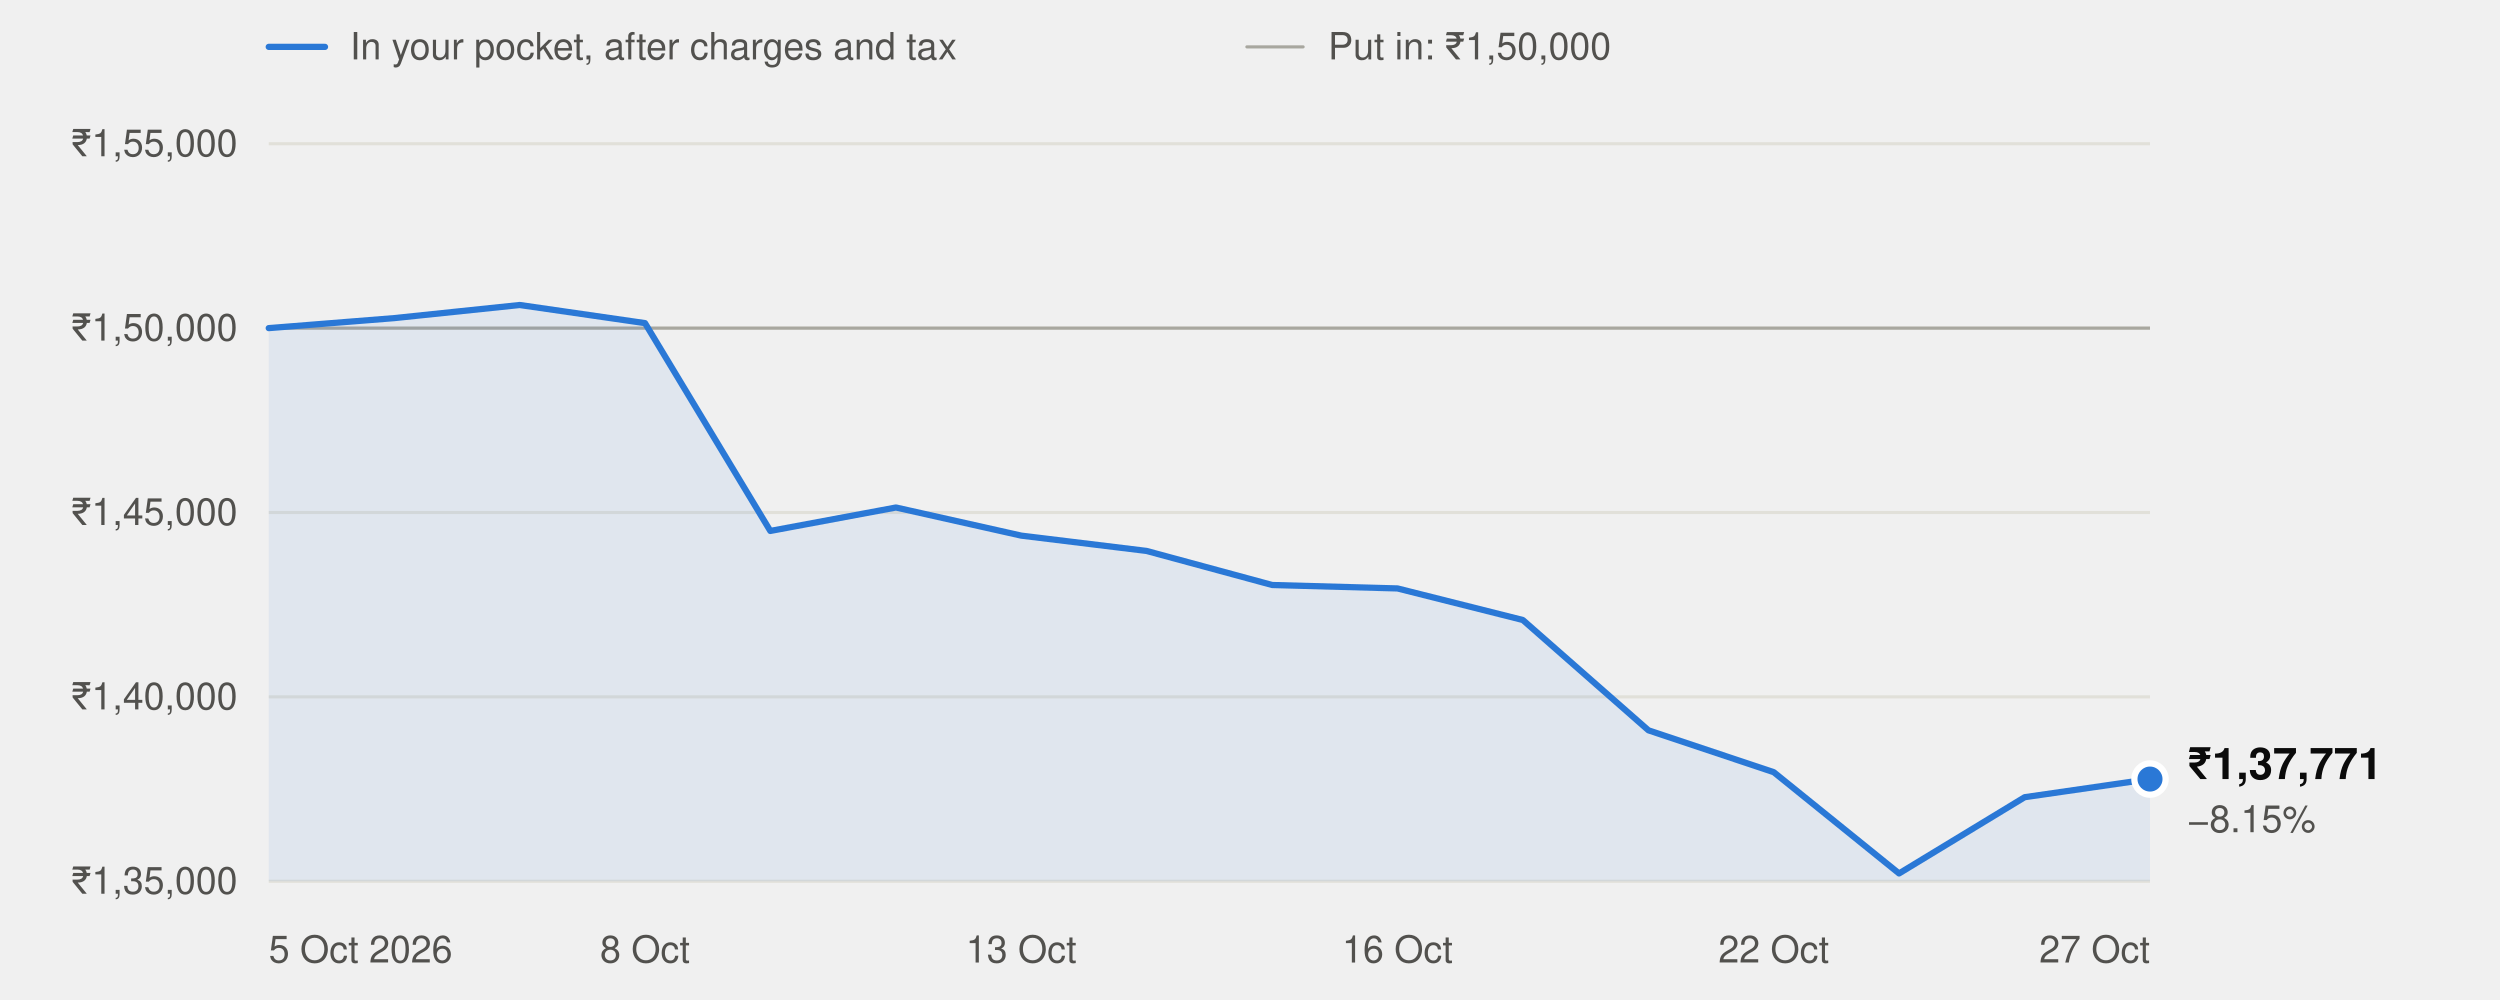
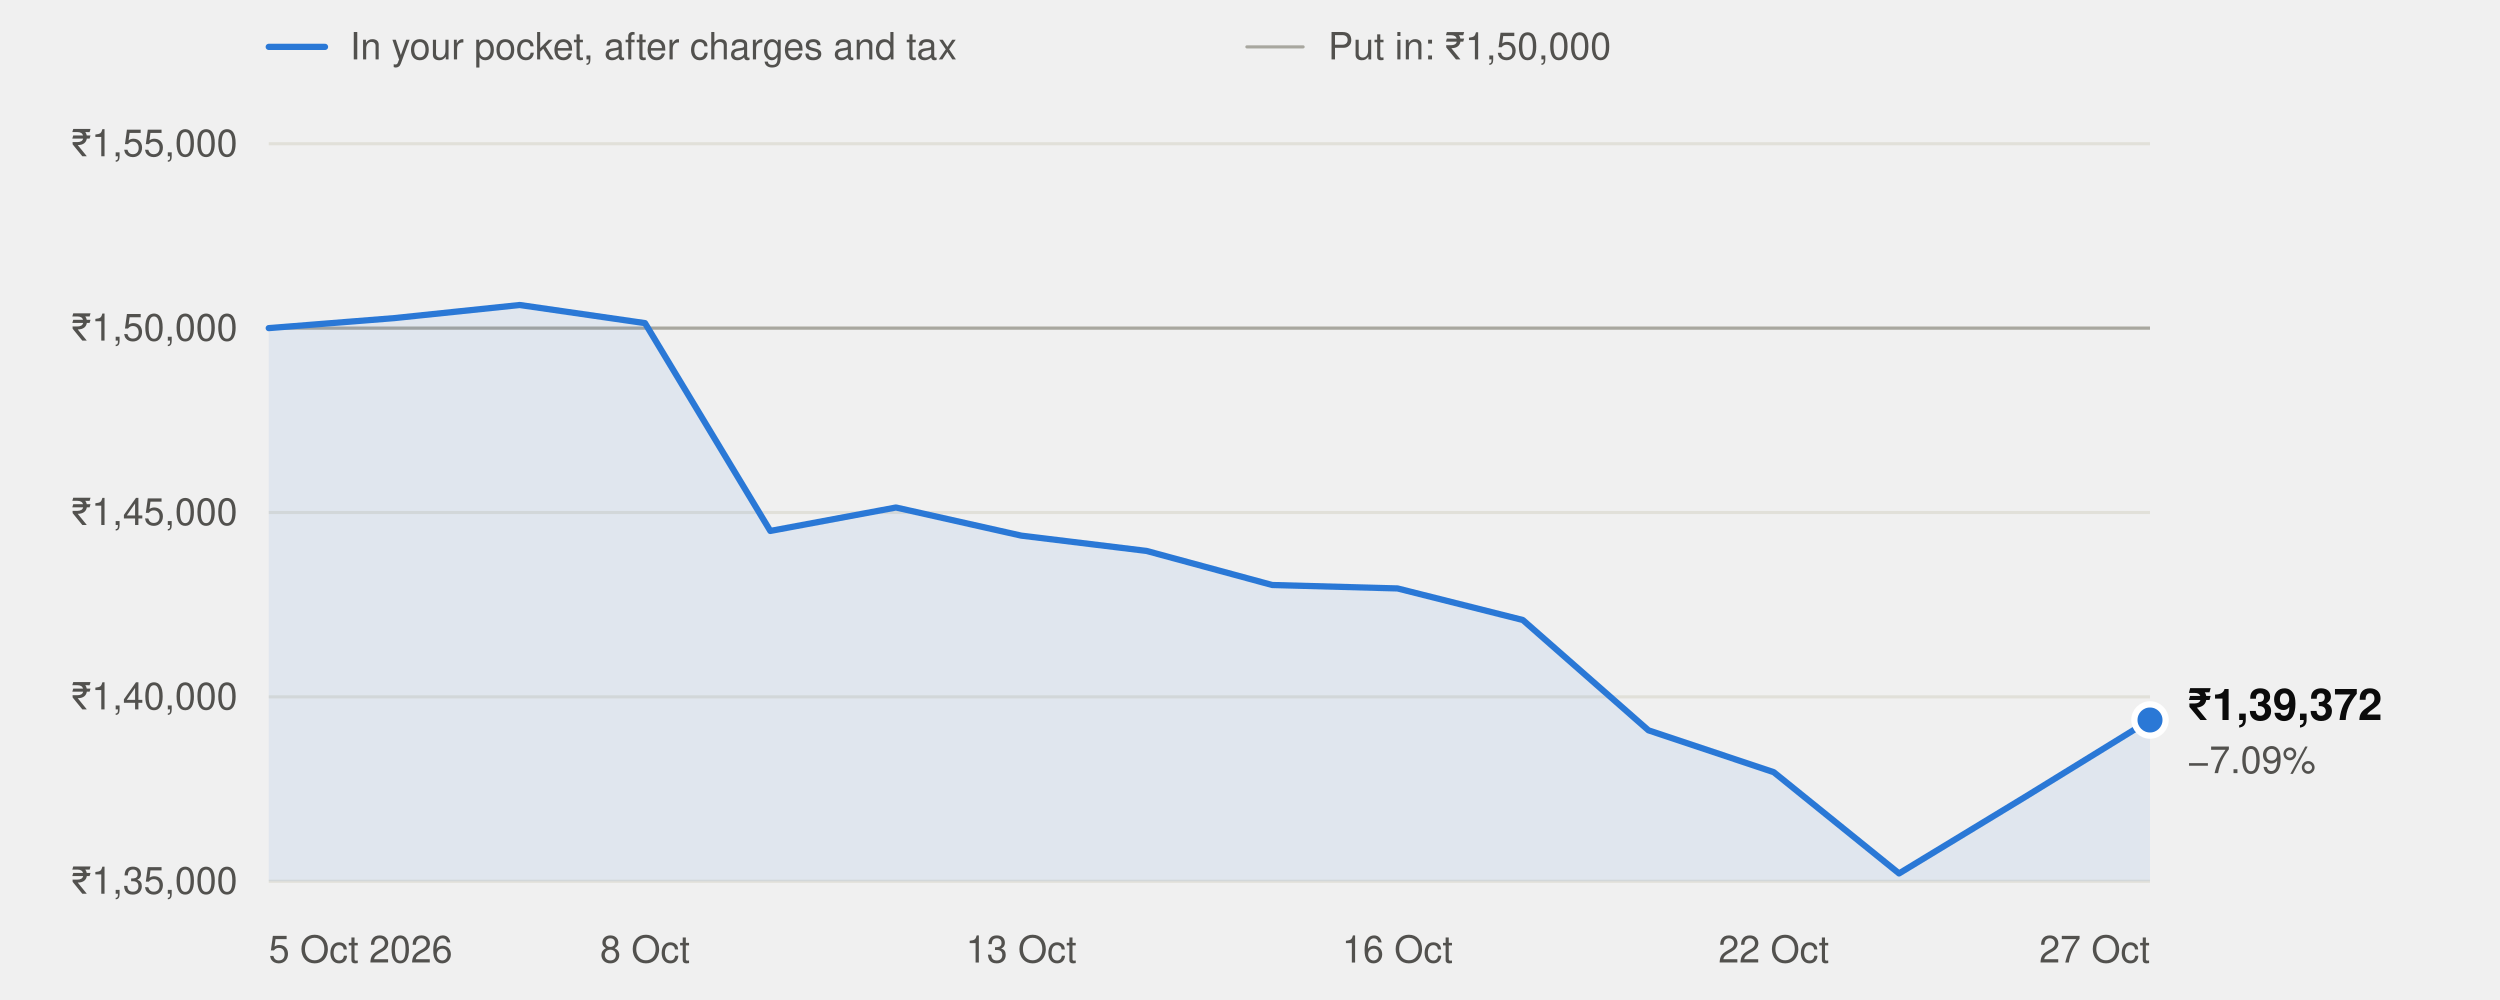
<svg xmlns="http://www.w3.org/2000/svg" width="800" height="320" viewBox="0 0 800 320" role="img" aria-labelledby="t" font-family="system-ui,-apple-system,'Segoe UI',Helvetica,Arial,sans-serif">
  <line x1="86" x2="104" y1="15" y2="15" stroke="#2a78d6" stroke-width="2" stroke-linecap="round" />
  <text x="112" y="19" font-size="12" fill="#52514e">In your pocket, after charges and tax</text>
  <line x1="399" x2="417" y1="15" y2="15" stroke="#a8a79f" stroke-width="1" stroke-linecap="round" />
  <text x="425" y="19" font-size="12" fill="#52514e">Put in: ₹1,50,000</text>
  <line x1="86" x2="688" y1="282.0" y2="282.0" stroke="#e1e0d9" stroke-width="1" />
  <text x="76" y="286.0" text-anchor="end" font-size="12" fill="#52514e" style="font-variant-numeric:tabular-nums">₹1,35,000</text>
  <line x1="86" x2="688" y1="223.0" y2="223.0" stroke="#e1e0d9" stroke-width="1" />
  <text x="76" y="227.0" text-anchor="end" font-size="12" fill="#52514e" style="font-variant-numeric:tabular-nums">₹1,40,000</text>
  <line x1="86" x2="688" y1="164.0" y2="164.0" stroke="#e1e0d9" stroke-width="1" />
  <text x="76" y="168.0" text-anchor="end" font-size="12" fill="#52514e" style="font-variant-numeric:tabular-nums">₹1,45,000</text>
  <line x1="86" x2="688" y1="105.0" y2="105.0" stroke="#e1e0d9" stroke-width="1" />
  <text x="76" y="109.0" text-anchor="end" font-size="12" fill="#52514e" style="font-variant-numeric:tabular-nums">₹1,50,000</text>
  <line x1="86" x2="688" y1="46.0" y2="46.0" stroke="#e1e0d9" stroke-width="1" />
  <text x="76" y="50.0" text-anchor="end" font-size="12" fill="#52514e" style="font-variant-numeric:tabular-nums">₹1,55,000</text>
  <line x1="86" x2="688" y1="105.0" y2="105.0" stroke="#a8a79f" stroke-width="1" />
  <text x="86.0" y="308" text-anchor="start" font-size="12" fill="#52514e">5 Oct 2026</text>
  <text x="206.4" y="308" text-anchor="middle" font-size="12" fill="#52514e">8 Oct</text>
  <text x="326.8" y="308" text-anchor="middle" font-size="12" fill="#52514e">13 Oct</text>
  <text x="447.2" y="308" text-anchor="middle" font-size="12" fill="#52514e">16 Oct</text>
  <text x="567.6" y="308" text-anchor="middle" font-size="12" fill="#52514e">22 Oct</text>
  <text x="688.0" y="308" text-anchor="end" font-size="12" fill="#52514e">27 Oct</text>
-   <path d="M86.0,282.0 L86.0,105.0 L126.1,101.8 L166.3,97.6 L206.4,103.4 L246.5,169.9 L286.7,162.4 L326.8,171.4 L366.9,176.3 L407.1,187.2 L447.2,188.3 L487.3,198.4 L527.5,233.7 L567.6,247.1 L607.7,279.5 L647.9,255.1 L688.0,249.3 L688.0,282.0 Z" fill="#2a78d6" fill-opacity="0.08" />
-   <polyline points="86.0,105.0 126.1,101.8 166.3,97.6 206.4,103.4 246.5,169.9 286.7,162.4 326.8,171.4 366.9,176.3 407.1,187.2 447.2,188.3 487.3,198.4 527.5,233.7 567.6,247.1 607.7,279.5 647.9,255.1 688.0,249.3" fill="none" stroke="#2a78d6" stroke-width="2" stroke-linejoin="round" stroke-linecap="round" />
-   <circle cx="688.0" cy="249.3" r="5" fill="#2a78d6" stroke="#ffffff" stroke-width="2" />
-   <text x="700.0" y="249.3" font-size="14" font-weight="600" fill="#0b0b0b">₹1,37,771</text>
-   <text x="700.0" y="266.3" font-size="12" fill="#52514e">−8.15%</text>
+   <path d="M86.0,282.0 L86.0,105.0 L126.1,101.8 L166.3,97.6 L206.4,103.4 L246.5,169.9 L286.7,162.4 L326.8,171.4 L366.9,176.3 L407.1,187.2 L447.2,188.3 L487.3,198.4 L527.5,233.7 L567.6,247.1 L607.7,279.5 L647.9,255.1 L688.0,230.4 L688.0,282.0 Z" fill="#2a78d6" fill-opacity="0.08" />
+   <polyline points="86.0,105.0 126.1,101.8 166.3,97.6 206.4,103.4 246.5,169.9 286.7,162.4 326.8,171.4 366.9,176.3 407.1,187.2 447.2,188.3 487.3,198.4 527.5,233.7 567.6,247.1 607.7,279.5 647.9,255.1 688.0,230.4" fill="none" stroke="#2a78d6" stroke-width="2" stroke-linejoin="round" stroke-linecap="round" />
+   <circle cx="688.0" cy="230.4" r="5" fill="#2a78d6" stroke="#ffffff" stroke-width="2" />
+   <text x="700.0" y="230.4" font-size="14" font-weight="600" fill="#0b0b0b">₹1,39,372</text>
+   <text x="700.0" y="247.4" font-size="12" fill="#52514e">−7.09%</text>
</svg>
